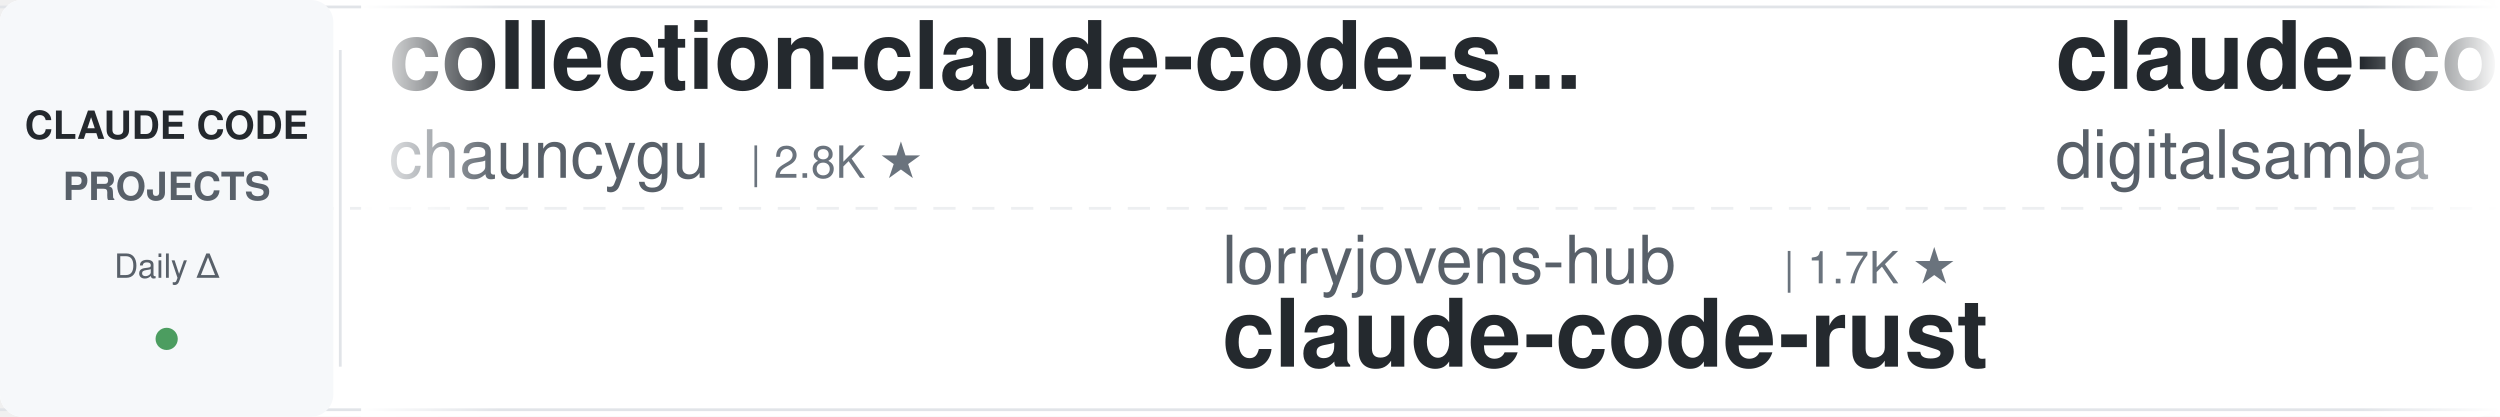
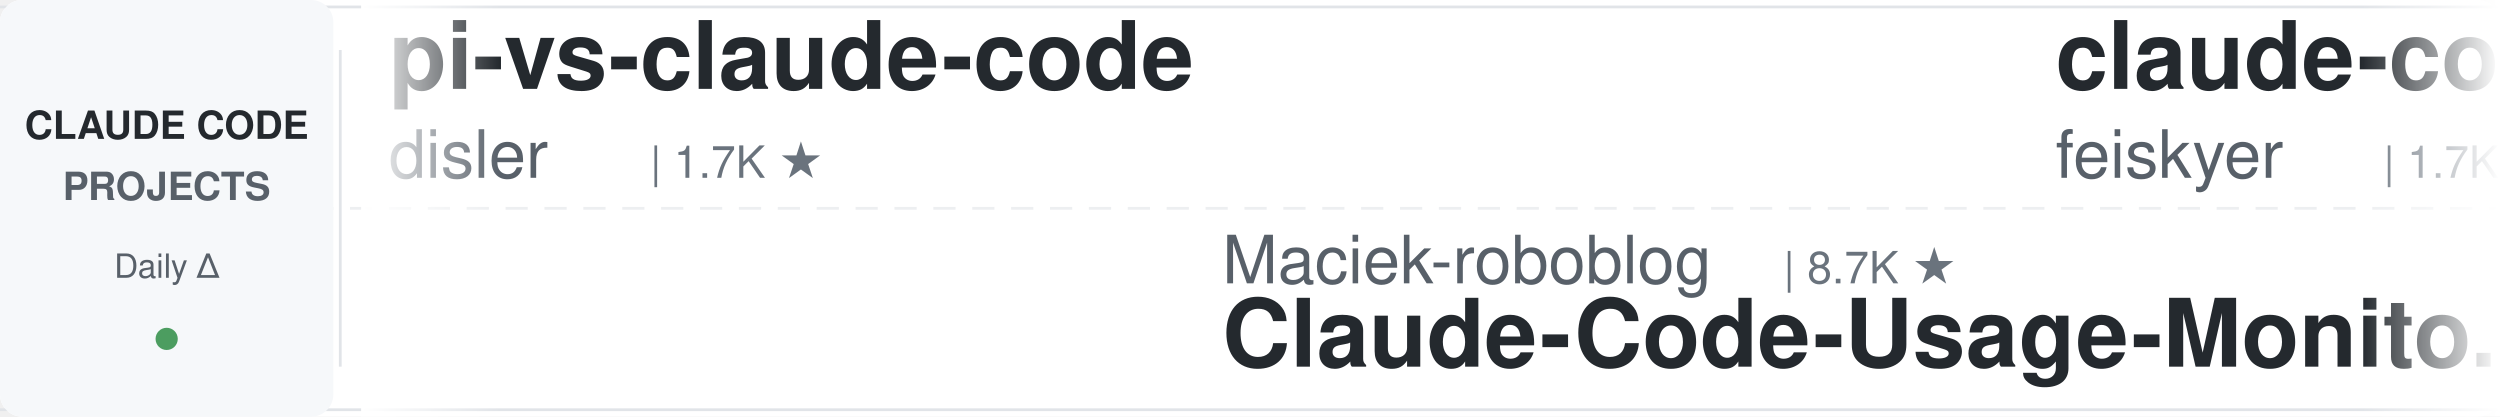
<svg xmlns="http://www.w3.org/2000/svg" width="900" height="150">
  <defs>
    <linearGradient id="awesomeLeftFade" x1="0%" y1="0%" x2="100%" y2="0%">
      <stop offset="0%" style="stop-color:#ffffff;stop-opacity:1" />
      <stop offset="100%" style="stop-color:#ffffff;stop-opacity:0" />
    </linearGradient>
    <linearGradient id="awesomeRightFade" x1="0%" y1="0%" x2="100%" y2="0%">
      <stop offset="0%" style="stop-color:#ffffff;stop-opacity:0" />
      <stop offset="100%" style="stop-color:#ffffff;stop-opacity:1" />
    </linearGradient>
  </defs>
  <rect width="900" height="150" fill="#ffffff" rx="8" />
  <rect x="0" y="2" width="900" height="1" fill="#e1e4e8" />
  <rect x="0" y="147" width="900" height="1" fill="#e1e4e8" />
  <line x1="0" y1="75" x2="900" y2="75" stroke="#e1e4e8" stroke-width="1" stroke-dasharray="8 6" opacity="0.6" />
  <rect x="0" y="0" width="120" height="150" fill="#f6f8fa" rx="8" />
  <text x="60" y="50" font-family="-apple-system, BlinkMacSystemFont, 'Segoe UI', Helvetica, Arial, sans-serif" font-size="14" font-weight="600" fill="#24292e" text-anchor="middle">CLAUDE CODE</text>
  <text x="60" y="72" font-family="-apple-system, BlinkMacSystemFont, 'Segoe UI', Helvetica, Arial, sans-serif" font-size="14" font-weight="600" fill="#586069" text-anchor="middle">PROJECTS</text>
  <text x="60" y="100" font-family="-apple-system, BlinkMacSystemFont, 'Segoe UI', Helvetica, Arial, sans-serif" font-size="12" font-weight="500" fill="#586069" text-anchor="middle">Daily Δ</text>
  <circle cx="60" cy="122" r="4" fill="#22863a" opacity="0.8" />
  <rect x="122" y="18" width="1" height="114" fill="#e1e4e8" />
  <clipPath id="awesomeTickerClip">
    <rect x="130" y="0" width="770" height="150" />
  </clipPath>
  <g clip-path="url(#awesomeTickerClip)">
    <g id="awesomeTickerItems">
      <animateTransform attributeName="transform" attributeType="XML" type="translate" from="0 0" to="-3000 0" dur="54s" repeatCount="indefinite" />
      <g transform="translate(0, 0)">
-         <text x="140" y="32" font-family="-apple-system, BlinkMacSystemFont, 'Segoe UI', Helvetica, Arial, sans-serif" font-size="34" font-weight="600" fill="#24292e">collection-claude-code-s...</text>
-         <text x="140" y="64" font-family="-apple-system, BlinkMacSystemFont, 'Segoe UI', Helvetica, Arial, sans-serif" font-size="24" font-weight="400" fill="#586069">chauncygu</text>
-         <text x="270" y="64" font-family="-apple-system, BlinkMacSystemFont, 'Segoe UI', Helvetica, Arial, sans-serif" font-size="16" font-weight="500" fill="#6a737d">| 2.8K ★</text>
+         <text x="140" y="32" font-family="-apple-system, BlinkMacSystemFont, 'Segoe UI', Helvetica, Arial, sans-serif" font-size="34" font-weight="600" fill="#24292e">pi-vs-claude-code</text>
+         <text x="140" y="64" font-family="-apple-system, BlinkMacSystemFont, 'Segoe UI', Helvetica, Arial, sans-serif" font-size="24" font-weight="400" fill="#586069">disler</text>
+         <text x="234" y="64" font-family="-apple-system, BlinkMacSystemFont, 'Segoe UI', Helvetica, Arial, sans-serif" font-size="16" font-weight="500" fill="#6a737d">| 1.7K ★</text>
      </g>
      <g transform="translate(300, 0)">
-         <text x="140" y="102" font-family="-apple-system, BlinkMacSystemFont, 'Segoe UI', Helvetica, Arial, sans-serif" font-size="24" font-weight="400" fill="#586069">lorryjovens-hub</text>
-         <text x="342" y="102" font-family="-apple-system, BlinkMacSystemFont, 'Segoe UI', Helvetica, Arial, sans-serif" font-size="16" font-weight="500" fill="#6a737d">| 1.7K ★</text>
-         <text x="140" y="132" font-family="-apple-system, BlinkMacSystemFont, 'Segoe UI', Helvetica, Arial, sans-serif" font-size="34" font-weight="600" fill="#24292e">claude-code-rust</text>
+         <text x="140" y="102" font-family="-apple-system, BlinkMacSystemFont, 'Segoe UI', Helvetica, Arial, sans-serif" font-size="24" font-weight="400" fill="#586069">Maciek-roboblog</text>
+         <text x="342" y="102" font-family="-apple-system, BlinkMacSystemFont, 'Segoe UI', Helvetica, Arial, sans-serif" font-size="16" font-weight="500" fill="#6a737d">| 8.7K ★</text>
+         <text x="140" y="132" font-family="-apple-system, BlinkMacSystemFont, 'Segoe UI', Helvetica, Arial, sans-serif" font-size="34" font-weight="600" fill="#24292e">Claude-Code-Usage-Monito...</text>
      </g>
      <g transform="translate(600, 0)">
+         <text x="140" y="32" font-family="-apple-system, BlinkMacSystemFont, 'Segoe UI', Helvetica, Arial, sans-serif" font-size="34" font-weight="600" fill="#24292e">claude-code-settings</text>
+         <text x="140" y="64" font-family="-apple-system, BlinkMacSystemFont, 'Segoe UI', Helvetica, Arial, sans-serif" font-size="24" font-weight="400" fill="#586069">feiskyer</text>
+         <text x="258" y="64" font-family="-apple-system, BlinkMacSystemFont, 'Segoe UI', Helvetica, Arial, sans-serif" font-size="16" font-weight="500" fill="#6a737d">| 1.7K ★</text>
+       </g>
+       <g transform="translate(900, 0)">
+         <text x="140" y="102" font-family="-apple-system, BlinkMacSystemFont, 'Segoe UI', Helvetica, Arial, sans-serif" font-size="24" font-weight="400" fill="#586069">repowise-dev</text>
+         <text x="306" y="102" font-family="-apple-system, BlinkMacSystemFont, 'Segoe UI', Helvetica, Arial, sans-serif" font-size="16" font-weight="500" fill="#6a737d">| 1.2K ★</text>
+         <text x="140" y="132" font-family="-apple-system, BlinkMacSystemFont, 'Segoe UI', Helvetica, Arial, sans-serif" font-size="34" font-weight="600" fill="#24292e">claude-code-prompts</text>
+       </g>
+       <g transform="translate(1200, 0)">
+         <text x="140" y="32" font-family="-apple-system, BlinkMacSystemFont, 'Segoe UI', Helvetica, Arial, sans-serif" font-size="34" font-weight="600" fill="#24292e">Dive-into-Claude-Code</text>
+         <text x="140" y="64" font-family="-apple-system, BlinkMacSystemFont, 'Segoe UI', Helvetica, Arial, sans-serif" font-size="24" font-weight="400" fill="#586069">VILA-Lab</text>
+         <text x="258" y="64" font-family="-apple-system, BlinkMacSystemFont, 'Segoe UI', Helvetica, Arial, sans-serif" font-size="16" font-weight="500" fill="#6a737d">| 2.1K ★</text>
+       </g>
+       <g transform="translate(1500, 0)">
+         <text x="140" y="102" font-family="-apple-system, BlinkMacSystemFont, 'Segoe UI', Helvetica, Arial, sans-serif" font-size="24" font-weight="400" fill="#586069">Chachamaru127</text>
+         <text x="318" y="102" font-family="-apple-system, BlinkMacSystemFont, 'Segoe UI', Helvetica, Arial, sans-serif" font-size="16" font-weight="500" fill="#6a737d">| 3.1K ★</text>
+         <text x="140" y="132" font-family="-apple-system, BlinkMacSystemFont, 'Segoe UI', Helvetica, Arial, sans-serif" font-size="34" font-weight="600" fill="#24292e">claude-code-harness</text>
+       </g>
+       <g transform="translate(1800, 0)">
+         <text x="140" y="32" font-family="-apple-system, BlinkMacSystemFont, 'Segoe UI', Helvetica, Arial, sans-serif" font-size="34" font-weight="600" fill="#24292e">cc-switch</text>
+         <text x="140" y="64" font-family="-apple-system, BlinkMacSystemFont, 'Segoe UI', Helvetica, Arial, sans-serif" font-size="24" font-weight="400" fill="#586069">farion1231</text>
+         <text x="282" y="64" font-family="-apple-system, BlinkMacSystemFont, 'Segoe UI', Helvetica, Arial, sans-serif" font-size="16" font-weight="500" fill="#6a737d">| 138.1K ★</text>
+         <text x="377" y="64" font-family="-apple-system, BlinkMacSystemFont, 'Segoe UI', Helvetica, Arial, sans-serif" font-size="16" font-weight="500" fill="#22863a"> +22</text>
+       </g>
+       <g transform="translate(2100, 0)">
+         <text x="140" y="102" font-family="-apple-system, BlinkMacSystemFont, 'Segoe UI', Helvetica, Arial, sans-serif" font-size="24" font-weight="400" fill="#586069">Yuyz0112</text>
+         <text x="258" y="102" font-family="-apple-system, BlinkMacSystemFont, 'Segoe UI', Helvetica, Arial, sans-serif" font-size="16" font-weight="500" fill="#6a737d">| 2.4K ★</text>
+         <text x="140" y="132" font-family="-apple-system, BlinkMacSystemFont, 'Segoe UI', Helvetica, Arial, sans-serif" font-size="34" font-weight="600" fill="#24292e">claude-code-reverse</text>
+       </g>
+       <g transform="translate(2400, 0)">
        <text x="140" y="32" font-family="-apple-system, BlinkMacSystemFont, 'Segoe UI', Helvetica, Arial, sans-serif" font-size="34" font-weight="600" fill="#24292e">claude-code-video-toolki...</text>
        <text x="140" y="64" font-family="-apple-system, BlinkMacSystemFont, 'Segoe UI', Helvetica, Arial, sans-serif" font-size="24" font-weight="400" fill="#586069">digitalsamba</text>
        <text x="306" y="64" font-family="-apple-system, BlinkMacSystemFont, 'Segoe UI', Helvetica, Arial, sans-serif" font-size="16" font-weight="500" fill="#6a737d">| 2.1K ★</text>
        <text x="383" y="64" font-family="-apple-system, BlinkMacSystemFont, 'Segoe UI', Helvetica, Arial, sans-serif" font-size="16" font-weight="500" fill="#22863a"> +1</text>
      </g>
-       <g transform="translate(900, 0)">
-         <text x="140" y="102" font-family="-apple-system, BlinkMacSystemFont, 'Segoe UI', Helvetica, Arial, sans-serif" font-size="24" font-weight="400" fill="#586069">shanraisshan</text>
-         <text x="306" y="102" font-family="-apple-system, BlinkMacSystemFont, 'Segoe UI', Helvetica, Arial, sans-serif" font-size="16" font-weight="500" fill="#6a737d">| 66.5K ★</text>
-         <text x="392" y="102" font-family="-apple-system, BlinkMacSystemFont, 'Segoe UI', Helvetica, Arial, sans-serif" font-size="16" font-weight="500" fill="#22863a"> +14</text>
-         <text x="140" y="132" font-family="-apple-system, BlinkMacSystemFont, 'Segoe UI', Helvetica, Arial, sans-serif" font-size="34" font-weight="600" fill="#24292e">claude-code-best-practic...</text>
-       </g>
-       <g transform="translate(1200, 0)">
-         <text x="140" y="32" font-family="-apple-system, BlinkMacSystemFont, 'Segoe UI', Helvetica, Arial, sans-serif" font-size="34" font-weight="600" fill="#24292e">claude-code-security-rev...</text>
-         <text x="140" y="64" font-family="-apple-system, BlinkMacSystemFont, 'Segoe UI', Helvetica, Arial, sans-serif" font-size="24" font-weight="400" fill="#586069">anthropics</text>
-         <text x="282" y="64" font-family="-apple-system, BlinkMacSystemFont, 'Segoe UI', Helvetica, Arial, sans-serif" font-size="16" font-weight="500" fill="#6a737d">| 6.3K ★</text>
-         <text x="359" y="64" font-family="-apple-system, BlinkMacSystemFont, 'Segoe UI', Helvetica, Arial, sans-serif" font-size="16" font-weight="500" fill="#22863a"> +2</text>
-       </g>
-       <g transform="translate(1500, 0)">
-         <text x="140" y="102" font-family="-apple-system, BlinkMacSystemFont, 'Segoe UI', Helvetica, Arial, sans-serif" font-size="24" font-weight="400" fill="#586069">davila7</text>
-         <text x="246" y="102" font-family="-apple-system, BlinkMacSystemFont, 'Segoe UI', Helvetica, Arial, sans-serif" font-size="16" font-weight="500" fill="#6a737d">| 32.1K ★</text>
-         <text x="332" y="102" font-family="-apple-system, BlinkMacSystemFont, 'Segoe UI', Helvetica, Arial, sans-serif" font-size="16" font-weight="500" fill="#22863a"> +11</text>
-         <text x="140" y="132" font-family="-apple-system, BlinkMacSystemFont, 'Segoe UI', Helvetica, Arial, sans-serif" font-size="34" font-weight="600" fill="#24292e">claude-code-templates</text>
-       </g>
-       <g transform="translate(1800, 0)">
-         <text x="140" y="32" font-family="-apple-system, BlinkMacSystemFont, 'Segoe UI', Helvetica, Arial, sans-serif" font-size="34" font-weight="600" fill="#24292e">claude-code-hub</text>
-         <text x="140" y="64" font-family="-apple-system, BlinkMacSystemFont, 'Segoe UI', Helvetica, Arial, sans-serif" font-size="24" font-weight="400" fill="#586069">ding113</text>
-         <text x="246" y="64" font-family="-apple-system, BlinkMacSystemFont, 'Segoe UI', Helvetica, Arial, sans-serif" font-size="16" font-weight="500" fill="#6a737d">| 3.4K ★</text>
-         <text x="323" y="64" font-family="-apple-system, BlinkMacSystemFont, 'Segoe UI', Helvetica, Arial, sans-serif" font-size="16" font-weight="500" fill="#cb2431"> -1</text>
-       </g>
-       <g transform="translate(2100, 0)">
-         <text x="140" y="102" font-family="-apple-system, BlinkMacSystemFont, 'Segoe UI', Helvetica, Arial, sans-serif" font-size="24" font-weight="400" fill="#586069">affaan-m</text>
-         <text x="258" y="102" font-family="-apple-system, BlinkMacSystemFont, 'Segoe UI', Helvetica, Arial, sans-serif" font-size="16" font-weight="500" fill="#6a737d">| 268.8K ★</text>
-         <text x="353" y="102" font-family="-apple-system, BlinkMacSystemFont, 'Segoe UI', Helvetica, Arial, sans-serif" font-size="16" font-weight="500" fill="#22863a"> +78</text>
-         <text x="140" y="132" font-family="-apple-system, BlinkMacSystemFont, 'Segoe UI', Helvetica, Arial, sans-serif" font-size="34" font-weight="600" fill="#24292e">ECC</text>
-       </g>
-       <g transform="translate(2400, 0)">
-         <text x="140" y="32" font-family="-apple-system, BlinkMacSystemFont, 'Segoe UI', Helvetica, Arial, sans-serif" font-size="34" font-weight="600" fill="#24292e">free-claude-code</text>
-         <text x="140" y="64" font-family="-apple-system, BlinkMacSystemFont, 'Segoe UI', Helvetica, Arial, sans-serif" font-size="24" font-weight="400" fill="#586069">Alishahryar1</text>
-         <text x="306" y="64" font-family="-apple-system, BlinkMacSystemFont, 'Segoe UI', Helvetica, Arial, sans-serif" font-size="16" font-weight="500" fill="#6a737d">| 56.1K ★</text>
-         <text x="392" y="64" font-family="-apple-system, BlinkMacSystemFont, 'Segoe UI', Helvetica, Arial, sans-serif" font-size="16" font-weight="500" fill="#22863a"> +13</text>
-       </g>
      <g transform="translate(2700, 0)">
-         <text x="140" y="102" font-family="-apple-system, BlinkMacSystemFont, 'Segoe UI', Helvetica, Arial, sans-serif" font-size="24" font-weight="400" fill="#586069">jqueryscript</text>
-         <text x="306" y="102" font-family="-apple-system, BlinkMacSystemFont, 'Segoe UI', Helvetica, Arial, sans-serif" font-size="16" font-weight="500" fill="#6a737d">| 517 ★</text>
-         <text x="140" y="132" font-family="-apple-system, BlinkMacSystemFont, 'Segoe UI', Helvetica, Arial, sans-serif" font-size="34" font-weight="600" fill="#24292e">awesome-claude-code</text>
+         <text x="140" y="102" font-family="-apple-system, BlinkMacSystemFont, 'Segoe UI', Helvetica, Arial, sans-serif" font-size="24" font-weight="400" fill="#586069">sugyan</text>
+         <text x="234" y="102" font-family="-apple-system, BlinkMacSystemFont, 'Segoe UI', Helvetica, Arial, sans-serif" font-size="16" font-weight="500" fill="#6a737d">| 1.1K ★</text>
+         <text x="140" y="132" font-family="-apple-system, BlinkMacSystemFont, 'Segoe UI', Helvetica, Arial, sans-serif" font-size="34" font-weight="600" fill="#24292e">claude-code-webui</text>
      </g>
      <g transform="translate(3000, 0)">
-         <text x="140" y="32" font-family="-apple-system, BlinkMacSystemFont, 'Segoe UI', Helvetica, Arial, sans-serif" font-size="34" font-weight="600" fill="#24292e">collection-claude-code-s...</text>
-         <text x="140" y="64" font-family="-apple-system, BlinkMacSystemFont, 'Segoe UI', Helvetica, Arial, sans-serif" font-size="24" font-weight="400" fill="#586069">chauncygu</text>
-         <text x="270" y="64" font-family="-apple-system, BlinkMacSystemFont, 'Segoe UI', Helvetica, Arial, sans-serif" font-size="16" font-weight="500" fill="#6a737d">| 2.8K ★</text>
+         <text x="140" y="32" font-family="-apple-system, BlinkMacSystemFont, 'Segoe UI', Helvetica, Arial, sans-serif" font-size="34" font-weight="600" fill="#24292e">pi-vs-claude-code</text>
+         <text x="140" y="64" font-family="-apple-system, BlinkMacSystemFont, 'Segoe UI', Helvetica, Arial, sans-serif" font-size="24" font-weight="400" fill="#586069">disler</text>
+         <text x="234" y="64" font-family="-apple-system, BlinkMacSystemFont, 'Segoe UI', Helvetica, Arial, sans-serif" font-size="16" font-weight="500" fill="#6a737d">| 1.7K ★</text>
      </g>
      <g transform="translate(3300, 0)">
-         <text x="140" y="102" font-family="-apple-system, BlinkMacSystemFont, 'Segoe UI', Helvetica, Arial, sans-serif" font-size="24" font-weight="400" fill="#586069">lorryjovens-hub</text>
-         <text x="342" y="102" font-family="-apple-system, BlinkMacSystemFont, 'Segoe UI', Helvetica, Arial, sans-serif" font-size="16" font-weight="500" fill="#6a737d">| 1.7K ★</text>
-         <text x="140" y="132" font-family="-apple-system, BlinkMacSystemFont, 'Segoe UI', Helvetica, Arial, sans-serif" font-size="34" font-weight="600" fill="#24292e">claude-code-rust</text>
+         <text x="140" y="102" font-family="-apple-system, BlinkMacSystemFont, 'Segoe UI', Helvetica, Arial, sans-serif" font-size="24" font-weight="400" fill="#586069">Maciek-roboblog</text>
+         <text x="342" y="102" font-family="-apple-system, BlinkMacSystemFont, 'Segoe UI', Helvetica, Arial, sans-serif" font-size="16" font-weight="500" fill="#6a737d">| 8.7K ★</text>
+         <text x="140" y="132" font-family="-apple-system, BlinkMacSystemFont, 'Segoe UI', Helvetica, Arial, sans-serif" font-size="34" font-weight="600" fill="#24292e">Claude-Code-Usage-Monito...</text>
      </g>
      <g transform="translate(3600, 0)">
-         <text x="140" y="32" font-family="-apple-system, BlinkMacSystemFont, 'Segoe UI', Helvetica, Arial, sans-serif" font-size="34" font-weight="600" fill="#24292e">claude-code-video-toolki...</text>
-         <text x="140" y="64" font-family="-apple-system, BlinkMacSystemFont, 'Segoe UI', Helvetica, Arial, sans-serif" font-size="24" font-weight="400" fill="#586069">digitalsamba</text>
-         <text x="306" y="64" font-family="-apple-system, BlinkMacSystemFont, 'Segoe UI', Helvetica, Arial, sans-serif" font-size="16" font-weight="500" fill="#6a737d">| 2.1K ★</text>
-         <text x="383" y="64" font-family="-apple-system, BlinkMacSystemFont, 'Segoe UI', Helvetica, Arial, sans-serif" font-size="16" font-weight="500" fill="#22863a"> +1</text>
+         <text x="140" y="32" font-family="-apple-system, BlinkMacSystemFont, 'Segoe UI', Helvetica, Arial, sans-serif" font-size="34" font-weight="600" fill="#24292e">claude-code-settings</text>
+         <text x="140" y="64" font-family="-apple-system, BlinkMacSystemFont, 'Segoe UI', Helvetica, Arial, sans-serif" font-size="24" font-weight="400" fill="#586069">feiskyer</text>
+         <text x="258" y="64" font-family="-apple-system, BlinkMacSystemFont, 'Segoe UI', Helvetica, Arial, sans-serif" font-size="16" font-weight="500" fill="#6a737d">| 1.7K ★</text>
      </g>
      <g transform="translate(3900, 0)">
-         <text x="140" y="102" font-family="-apple-system, BlinkMacSystemFont, 'Segoe UI', Helvetica, Arial, sans-serif" font-size="24" font-weight="400" fill="#586069">shanraisshan</text>
-         <text x="306" y="102" font-family="-apple-system, BlinkMacSystemFont, 'Segoe UI', Helvetica, Arial, sans-serif" font-size="16" font-weight="500" fill="#6a737d">| 66.5K ★</text>
-         <text x="392" y="102" font-family="-apple-system, BlinkMacSystemFont, 'Segoe UI', Helvetica, Arial, sans-serif" font-size="16" font-weight="500" fill="#22863a"> +14</text>
-         <text x="140" y="132" font-family="-apple-system, BlinkMacSystemFont, 'Segoe UI', Helvetica, Arial, sans-serif" font-size="34" font-weight="600" fill="#24292e">claude-code-best-practic...</text>
+         <text x="140" y="102" font-family="-apple-system, BlinkMacSystemFont, 'Segoe UI', Helvetica, Arial, sans-serif" font-size="24" font-weight="400" fill="#586069">repowise-dev</text>
+         <text x="306" y="102" font-family="-apple-system, BlinkMacSystemFont, 'Segoe UI', Helvetica, Arial, sans-serif" font-size="16" font-weight="500" fill="#6a737d">| 1.2K ★</text>
+         <text x="140" y="132" font-family="-apple-system, BlinkMacSystemFont, 'Segoe UI', Helvetica, Arial, sans-serif" font-size="34" font-weight="600" fill="#24292e">claude-code-prompts</text>
      </g>
    </g>
  </g>
  <rect x="130" y="0" width="50" height="150" fill="url(#awesomeLeftFade)" />
  <rect x="850" y="0" width="50" height="150" fill="url(#awesomeRightFade)" />
</svg>
